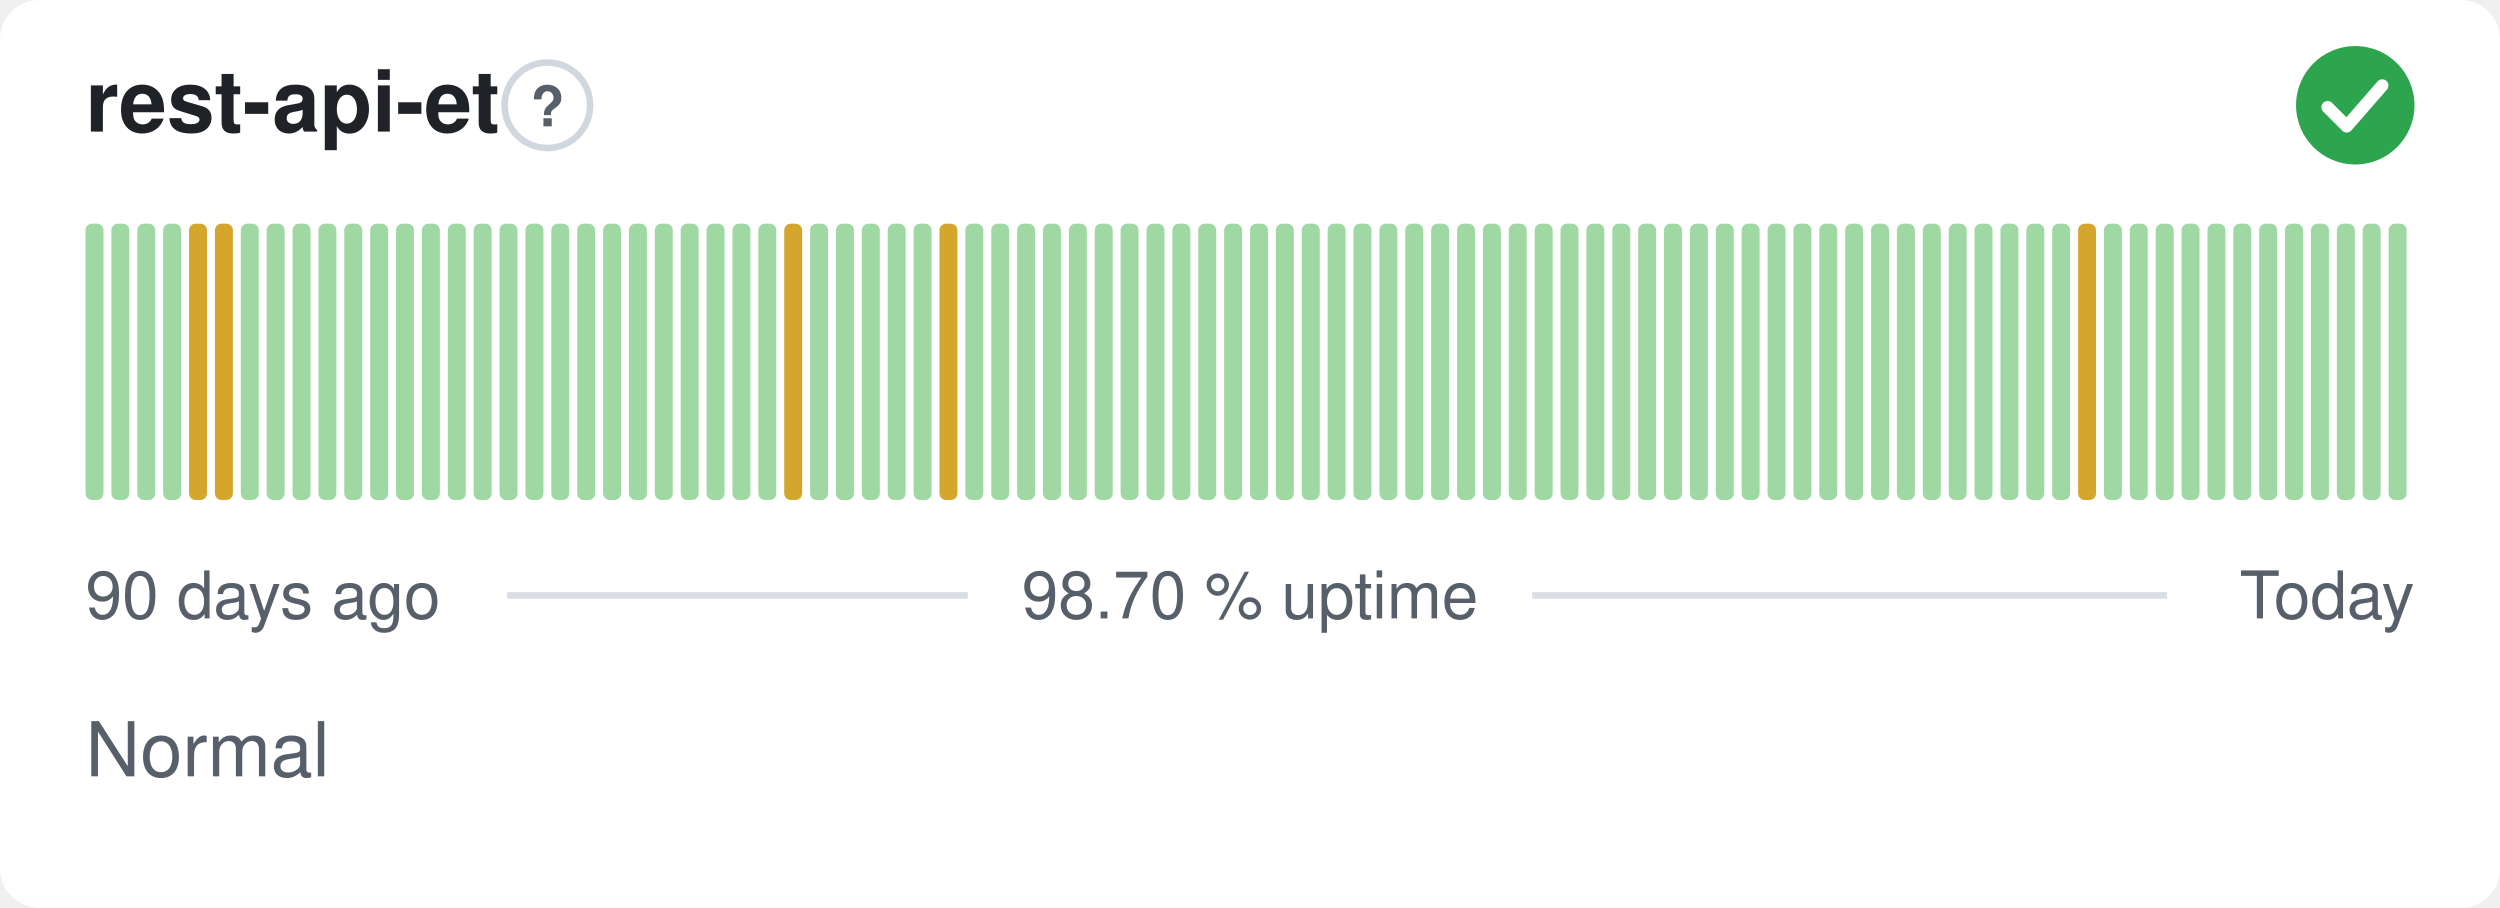
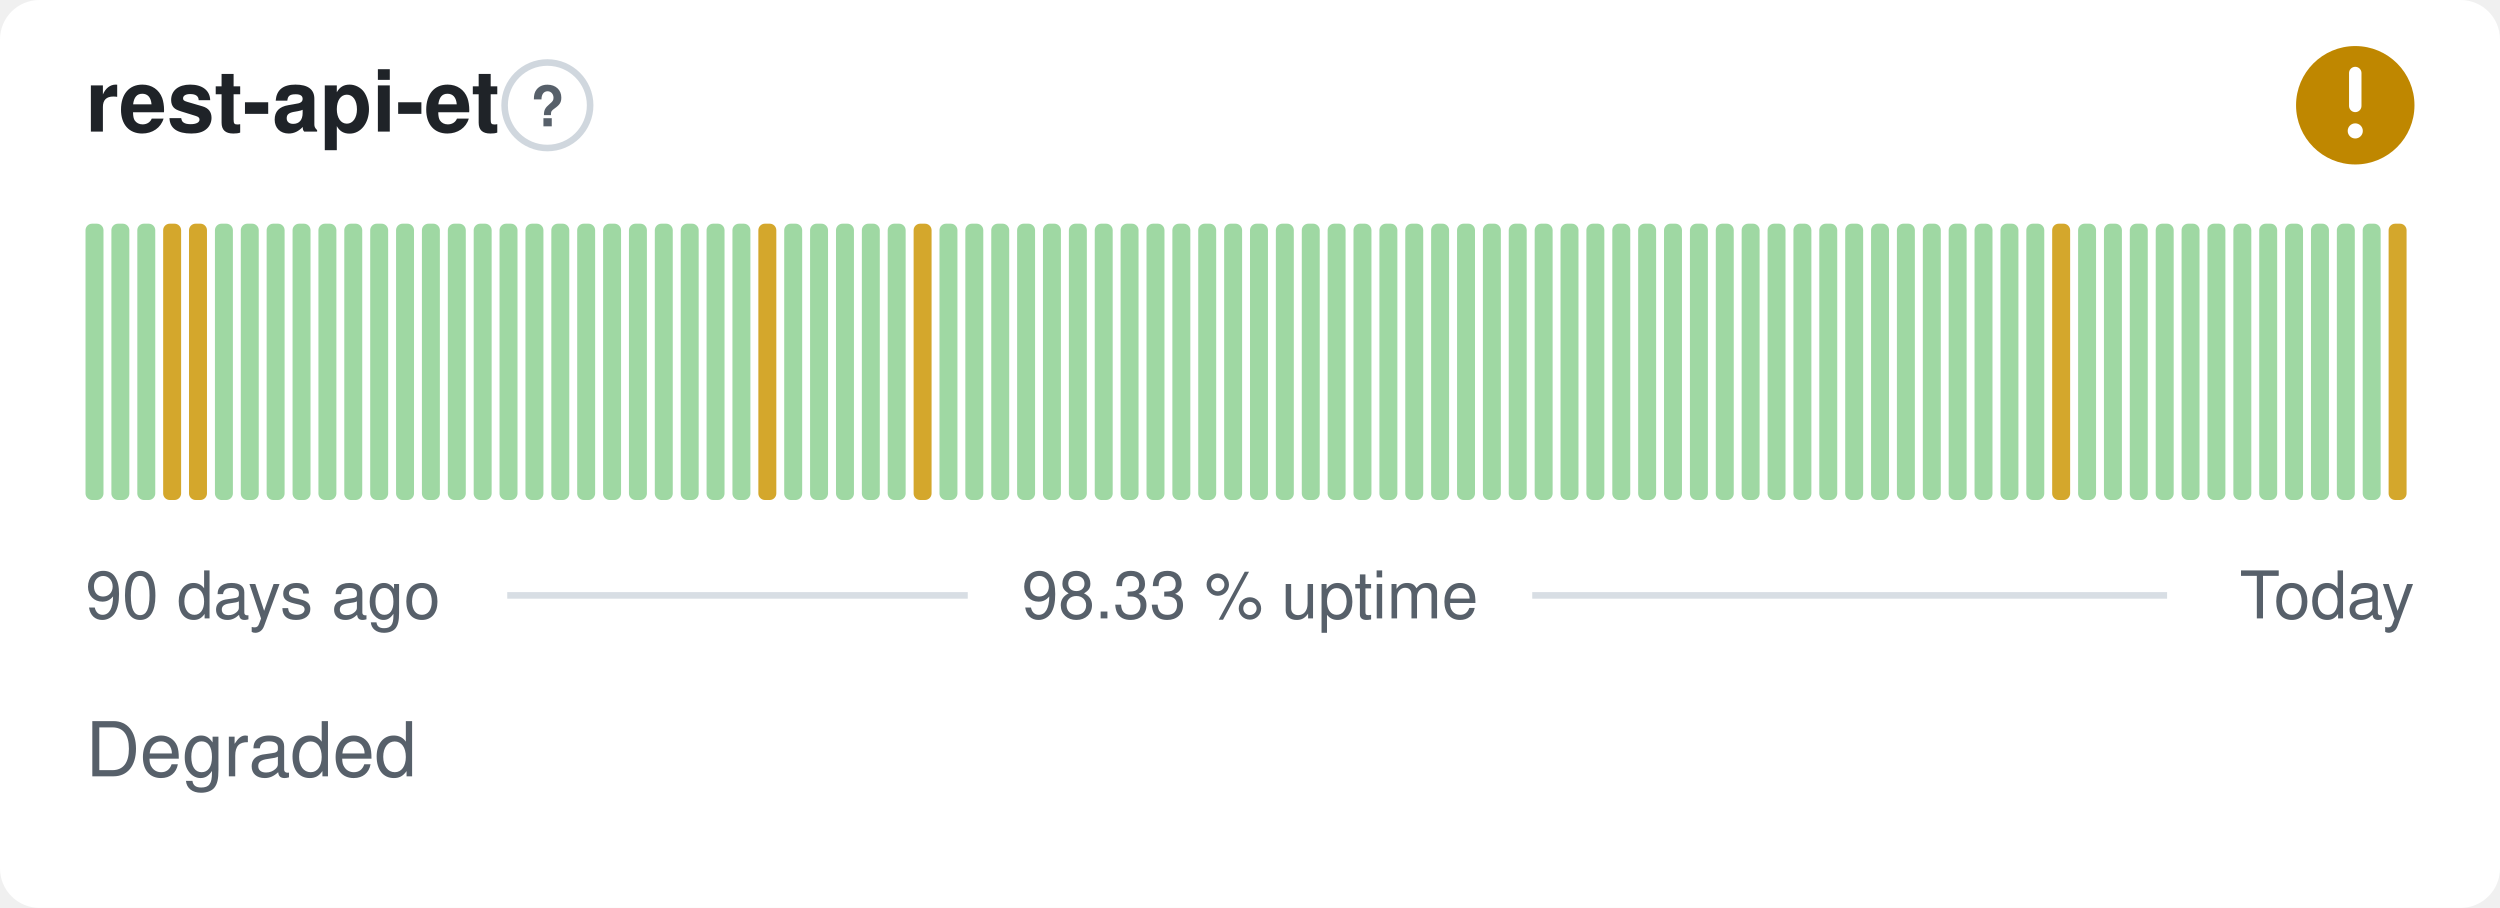
- <svg xmlns="http://www.w3.org/2000/svg" width="380" height="138" viewBox="0 0 380 138" role="img" aria-label="rest-api-et: Normal, 98.70 % uptime over the last 90 days" font-family="-apple-system,BlinkMacSystemFont,'Segoe UI',Helvetica,Arial,sans-serif">
+ <svg xmlns="http://www.w3.org/2000/svg" width="380" height="138" viewBox="0 0 380 138" role="img" aria-label="rest-api-et: Degraded, 98.33 % uptime over the last 90 days" font-family="-apple-system,BlinkMacSystemFont,'Segoe UI',Helvetica,Arial,sans-serif">
  <style>
    @media (prefers-color-scheme: dark) {
      .bg { fill: #0d1117 }
      .title { fill: #e6edf3 }
      .muted { fill: #8b949e }
      .hint { stroke: #30363d }
      .rule { stroke: #30363d }
      .nodata { fill: #21262d }
    }
  </style>
  <rect class="bg" width="380" height="138" rx="6" fill="#ffffff" />
  <text class="title" x="13" y="20" font-size="13" font-weight="600" fill="#1f2328">rest-api-et</text>
  <circle class="hint" cx="83.2" cy="16" r="6.5" fill="none" stroke="#d0d7de" stroke-width="1" />
  <text class="muted" x="83.2" y="19.2" text-anchor="middle" font-size="8.5" font-weight="700" fill="#57606a">?</text>
-   <circle cx="358" cy="16" r="9" fill="#2da44e" />
-   <path d="M353.80 16.30l2.90 2.90 5.40 -6.20" fill="none" stroke="#fff" stroke-width="1.89" stroke-linecap="round" stroke-linejoin="round" />
+   <circle cx="358" cy="16" r="9" fill="#bf8700" />
+   <path d="M358 11.10v5.00" fill="none" stroke="#fff" stroke-width="1.89" stroke-linecap="round" stroke-linejoin="round" />
+   <circle cx="358" cy="19.90" r="1.15" fill="#fff" />
  <rect x="13.00" y="34.00" width="2.73" height="42.00" rx="1" fill="#9fd8a3" />
  <rect x="16.93" y="34.00" width="2.73" height="42.00" rx="1" fill="#9fd8a3" />
  <rect x="20.87" y="34.00" width="2.73" height="42.00" rx="1" fill="#9fd8a3" />
-   <rect x="24.80" y="34.00" width="2.73" height="42.00" rx="1" fill="#9fd8a3" />
+   <rect x="24.80" y="34.00" width="2.73" height="42.00" rx="1" fill="#d4a72c" />
  <rect x="28.73" y="34.00" width="2.73" height="42.00" rx="1" fill="#d4a72c" />
-   <rect x="32.67" y="34.00" width="2.73" height="42.00" rx="1" fill="#d4a72c" />
+   <rect x="32.67" y="34.00" width="2.73" height="42.00" rx="1" fill="#9fd8a3" />
  <rect x="36.60" y="34.00" width="2.73" height="42.00" rx="1" fill="#9fd8a3" />
  <rect x="40.53" y="34.00" width="2.73" height="42.00" rx="1" fill="#9fd8a3" />
  <rect x="44.47" y="34.00" width="2.73" height="42.00" rx="1" fill="#9fd8a3" />
  <rect x="48.40" y="34.00" width="2.73" height="42.00" rx="1" fill="#9fd8a3" />
  <rect x="52.33" y="34.00" width="2.73" height="42.00" rx="1" fill="#9fd8a3" />
  <rect x="56.27" y="34.00" width="2.73" height="42.00" rx="1" fill="#9fd8a3" />
  <rect x="60.20" y="34.00" width="2.73" height="42.00" rx="1" fill="#9fd8a3" />
  <rect x="64.13" y="34.00" width="2.73" height="42.00" rx="1" fill="#9fd8a3" />
  <rect x="68.07" y="34.00" width="2.73" height="42.00" rx="1" fill="#9fd8a3" />
  <rect x="72.00" y="34.00" width="2.73" height="42.00" rx="1" fill="#9fd8a3" />
  <rect x="75.93" y="34.00" width="2.73" height="42.00" rx="1" fill="#9fd8a3" />
  <rect x="79.87" y="34.00" width="2.73" height="42.00" rx="1" fill="#9fd8a3" />
  <rect x="83.80" y="34.00" width="2.73" height="42.00" rx="1" fill="#9fd8a3" />
  <rect x="87.73" y="34.00" width="2.73" height="42.00" rx="1" fill="#9fd8a3" />
  <rect x="91.67" y="34.00" width="2.73" height="42.00" rx="1" fill="#9fd8a3" />
  <rect x="95.60" y="34.00" width="2.73" height="42.00" rx="1" fill="#9fd8a3" />
  <rect x="99.53" y="34.00" width="2.73" height="42.00" rx="1" fill="#9fd8a3" />
  <rect x="103.47" y="34.00" width="2.73" height="42.00" rx="1" fill="#9fd8a3" />
  <rect x="107.40" y="34.00" width="2.73" height="42.00" rx="1" fill="#9fd8a3" />
  <rect x="111.33" y="34.00" width="2.73" height="42.00" rx="1" fill="#9fd8a3" />
-   <rect x="115.27" y="34.00" width="2.73" height="42.00" rx="1" fill="#9fd8a3" />
-   <rect x="119.20" y="34.00" width="2.73" height="42.00" rx="1" fill="#d4a72c" />
+   <rect x="115.27" y="34.00" width="2.73" height="42.00" rx="1" fill="#d4a72c" />
+   <rect x="119.20" y="34.00" width="2.73" height="42.00" rx="1" fill="#9fd8a3" />
  <rect x="123.13" y="34.00" width="2.73" height="42.00" rx="1" fill="#9fd8a3" />
  <rect x="127.07" y="34.00" width="2.73" height="42.00" rx="1" fill="#9fd8a3" />
  <rect x="131.00" y="34.00" width="2.73" height="42.00" rx="1" fill="#9fd8a3" />
  <rect x="134.93" y="34.00" width="2.73" height="42.00" rx="1" fill="#9fd8a3" />
-   <rect x="138.87" y="34.00" width="2.73" height="42.00" rx="1" fill="#9fd8a3" />
-   <rect x="142.80" y="34.00" width="2.73" height="42.00" rx="1" fill="#d4a72c" />
+   <rect x="138.87" y="34.00" width="2.73" height="42.00" rx="1" fill="#d4a72c" />
+   <rect x="142.80" y="34.00" width="2.73" height="42.00" rx="1" fill="#9fd8a3" />
  <rect x="146.73" y="34.00" width="2.73" height="42.00" rx="1" fill="#9fd8a3" />
  <rect x="150.67" y="34.00" width="2.73" height="42.00" rx="1" fill="#9fd8a3" />
  <rect x="154.60" y="34.00" width="2.73" height="42.00" rx="1" fill="#9fd8a3" />
  <rect x="158.53" y="34.00" width="2.73" height="42.00" rx="1" fill="#9fd8a3" />
  <rect x="162.47" y="34.00" width="2.73" height="42.00" rx="1" fill="#9fd8a3" />
  <rect x="166.40" y="34.00" width="2.73" height="42.00" rx="1" fill="#9fd8a3" />
  <rect x="170.33" y="34.00" width="2.73" height="42.00" rx="1" fill="#9fd8a3" />
  <rect x="174.27" y="34.00" width="2.73" height="42.00" rx="1" fill="#9fd8a3" />
  <rect x="178.20" y="34.00" width="2.73" height="42.00" rx="1" fill="#9fd8a3" />
  <rect x="182.13" y="34.00" width="2.73" height="42.00" rx="1" fill="#9fd8a3" />
  <rect x="186.07" y="34.00" width="2.73" height="42.00" rx="1" fill="#9fd8a3" />
  <rect x="190.00" y="34.00" width="2.73" height="42.00" rx="1" fill="#9fd8a3" />
  <rect x="193.93" y="34.00" width="2.73" height="42.00" rx="1" fill="#9fd8a3" />
  <rect x="197.87" y="34.00" width="2.73" height="42.00" rx="1" fill="#9fd8a3" />
  <rect x="201.80" y="34.00" width="2.73" height="42.00" rx="1" fill="#9fd8a3" />
  <rect x="205.73" y="34.00" width="2.73" height="42.00" rx="1" fill="#9fd8a3" />
  <rect x="209.67" y="34.00" width="2.73" height="42.00" rx="1" fill="#9fd8a3" />
  <rect x="213.60" y="34.00" width="2.73" height="42.00" rx="1" fill="#9fd8a3" />
  <rect x="217.53" y="34.00" width="2.73" height="42.00" rx="1" fill="#9fd8a3" />
  <rect x="221.47" y="34.00" width="2.73" height="42.00" rx="1" fill="#9fd8a3" />
  <rect x="225.40" y="34.00" width="2.73" height="42.00" rx="1" fill="#9fd8a3" />
  <rect x="229.33" y="34.00" width="2.73" height="42.00" rx="1" fill="#9fd8a3" />
  <rect x="233.27" y="34.00" width="2.73" height="42.00" rx="1" fill="#9fd8a3" />
  <rect x="237.20" y="34.00" width="2.73" height="42.00" rx="1" fill="#9fd8a3" />
  <rect x="241.13" y="34.00" width="2.73" height="42.00" rx="1" fill="#9fd8a3" />
  <rect x="245.07" y="34.00" width="2.73" height="42.00" rx="1" fill="#9fd8a3" />
  <rect x="249.00" y="34.00" width="2.73" height="42.00" rx="1" fill="#9fd8a3" />
  <rect x="252.93" y="34.00" width="2.73" height="42.00" rx="1" fill="#9fd8a3" />
  <rect x="256.87" y="34.00" width="2.73" height="42.00" rx="1" fill="#9fd8a3" />
  <rect x="260.80" y="34.00" width="2.73" height="42.00" rx="1" fill="#9fd8a3" />
  <rect x="264.73" y="34.00" width="2.73" height="42.00" rx="1" fill="#9fd8a3" />
  <rect x="268.67" y="34.00" width="2.73" height="42.00" rx="1" fill="#9fd8a3" />
  <rect x="272.60" y="34.00" width="2.73" height="42.00" rx="1" fill="#9fd8a3" />
  <rect x="276.53" y="34.00" width="2.73" height="42.00" rx="1" fill="#9fd8a3" />
  <rect x="280.47" y="34.00" width="2.73" height="42.00" rx="1" fill="#9fd8a3" />
  <rect x="284.40" y="34.00" width="2.73" height="42.00" rx="1" fill="#9fd8a3" />
  <rect x="288.33" y="34.00" width="2.73" height="42.00" rx="1" fill="#9fd8a3" />
  <rect x="292.27" y="34.00" width="2.73" height="42.00" rx="1" fill="#9fd8a3" />
  <rect x="296.20" y="34.00" width="2.73" height="42.00" rx="1" fill="#9fd8a3" />
  <rect x="300.13" y="34.00" width="2.73" height="42.00" rx="1" fill="#9fd8a3" />
  <rect x="304.07" y="34.00" width="2.73" height="42.00" rx="1" fill="#9fd8a3" />
  <rect x="308.00" y="34.00" width="2.73" height="42.00" rx="1" fill="#9fd8a3" />
-   <rect x="311.93" y="34.00" width="2.73" height="42.00" rx="1" fill="#9fd8a3" />
-   <rect x="315.87" y="34.00" width="2.73" height="42.00" rx="1" fill="#d4a72c" />
+   <rect x="311.93" y="34.00" width="2.73" height="42.00" rx="1" fill="#d4a72c" />
+   <rect x="315.87" y="34.00" width="2.73" height="42.00" rx="1" fill="#9fd8a3" />
  <rect x="319.80" y="34.00" width="2.73" height="42.00" rx="1" fill="#9fd8a3" />
  <rect x="323.73" y="34.00" width="2.73" height="42.00" rx="1" fill="#9fd8a3" />
  <rect x="327.67" y="34.00" width="2.73" height="42.00" rx="1" fill="#9fd8a3" />
  <rect x="331.60" y="34.00" width="2.73" height="42.00" rx="1" fill="#9fd8a3" />
  <rect x="335.53" y="34.00" width="2.73" height="42.00" rx="1" fill="#9fd8a3" />
  <rect x="339.47" y="34.00" width="2.73" height="42.00" rx="1" fill="#9fd8a3" />
  <rect x="343.40" y="34.00" width="2.73" height="42.00" rx="1" fill="#9fd8a3" />
  <rect x="347.33" y="34.00" width="2.73" height="42.00" rx="1" fill="#9fd8a3" />
  <rect x="351.27" y="34.00" width="2.73" height="42.00" rx="1" fill="#9fd8a3" />
  <rect x="355.20" y="34.00" width="2.73" height="42.00" rx="1" fill="#9fd8a3" />
  <rect x="359.13" y="34.00" width="2.73" height="42.00" rx="1" fill="#9fd8a3" />
-   <rect x="363.07" y="34.00" width="2.73" height="42.00" rx="1" fill="#9fd8a3" />
+   <rect x="363.07" y="34.00" width="2.73" height="42.00" rx="1" fill="#d4a72c" />
  <text class="muted" x="13" y="94" font-size="10" fill="#57606a">90 days ago</text>
-   <text class="muted" x="190" y="94" text-anchor="middle" font-size="10" fill="#57606a">98.70 % uptime</text>
+   <text class="muted" x="190" y="94" text-anchor="middle" font-size="10" fill="#57606a">98.33 % uptime</text>
  <text class="muted" x="367" y="94" text-anchor="end" font-size="10" fill="#57606a">Today</text>
  <line class="rule" x1="77.1" y1="90.5" x2="147.1" y2="90.5" stroke="#d8dee4" stroke-width="1" />
  <line class="rule" x1="232.9" y1="90.5" x2="329.4" y2="90.5" stroke="#d8dee4" stroke-width="1" />
-   <text class="muted" x="13" y="118" font-size="11.5" fill="#57606a">Normal</text>
+   <text class="muted" x="13" y="118" font-size="11.5" fill="#57606a">Degraded</text>
</svg>
